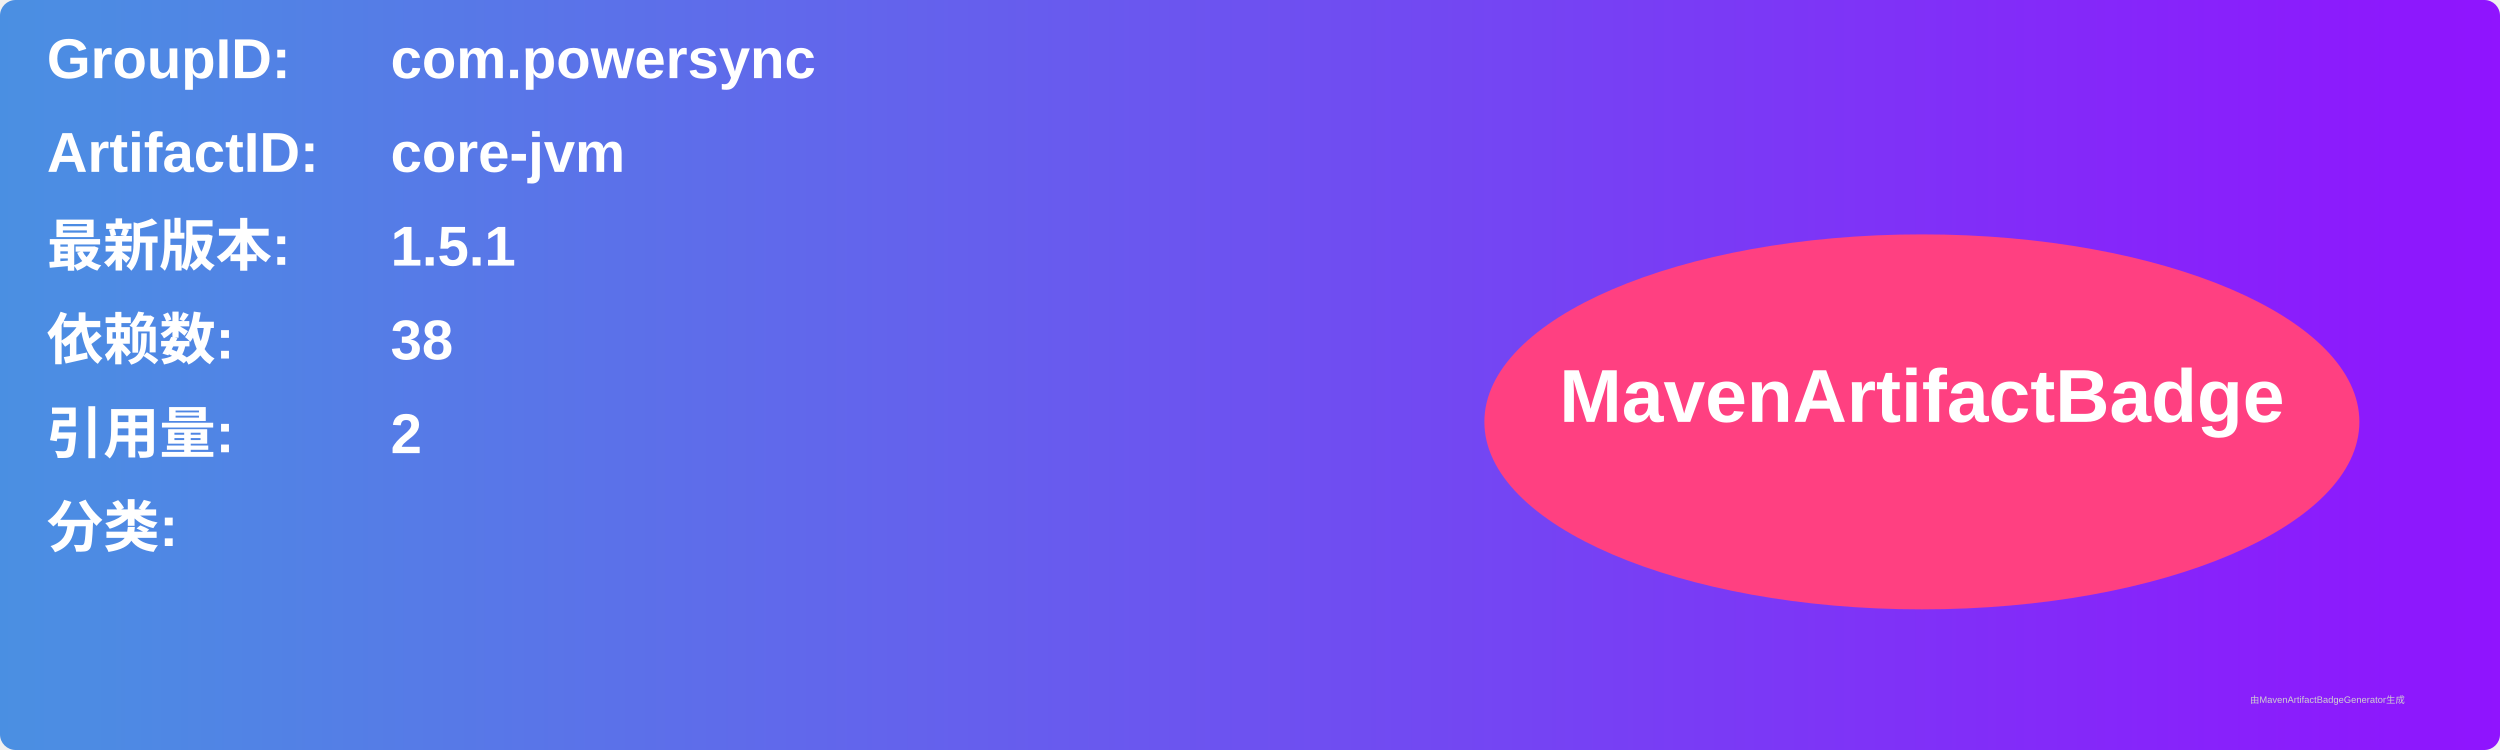
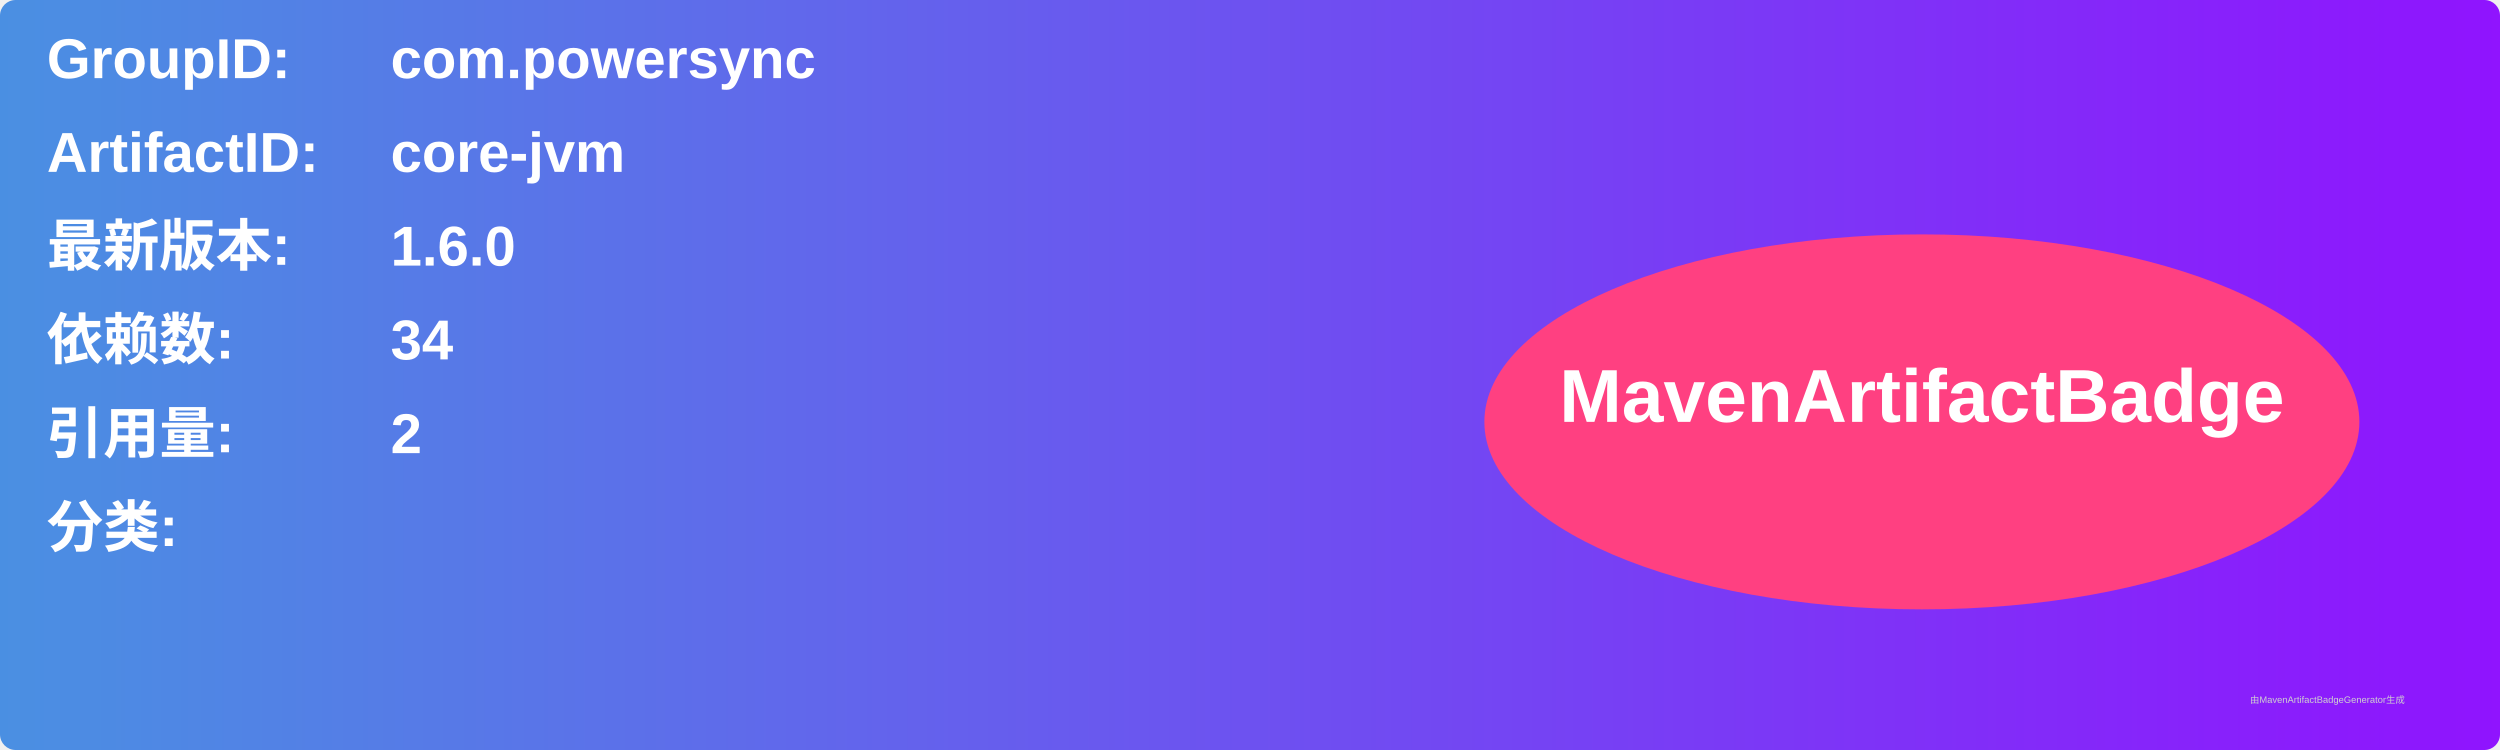
<svg xmlns="http://www.w3.org/2000/svg" width="800" height="240" viewBox="0 0 800 240">
  <linearGradient id="grad" x1="0%" y1="0%" x2="100%" y2="0%">
    <stop offset="0%" stop-color="#4a90e2" />
    <stop offset="100%" stop-color="#9013fe" />
  </linearGradient>
  <rect width="100%" height="100%" rx="5" ry="5" fill="url(#grad)" />
  <g transform="translate(15, 15)">
    <text x="0" y="10" font-family="Arial" font-size="18" fill="white" font-weight="bold" width="260">GroupID:</text>
    <text x="110" y="10" font-family="Arial" font-size="18" fill="white" font-weight="bold" width="460">com.powersync</text>
    <text x="0" y="40" font-family="Arial" font-size="18" fill="white" font-weight="bold" width="260">ArtifactID:</text>
    <text x="110" y="40" font-family="Arial" font-size="18" fill="white" font-weight="bold" width="460">core-jvm</text>
    <text x="0" y="70" font-family="Arial" font-size="18" fill="white" font-weight="bold">最新版本:</text>
    <text x="110" y="70" font-family="Arial" font-size="18" fill="white" font-weight="bold">
-       <tspan font-weight="bold">1.5.1</tspan>
+       <tspan font-weight="bold">1.6.0</tspan>
    </text>
    <text x="0" y="100" font-family="Arial" font-size="18" fill="white" font-weight="bold">依赖数: </text>
    <text x="110" y="100" font-family="Arial" font-size="18" fill="white">
-       <tspan font-weight="bold">38</tspan>
+       <tspan font-weight="bold">34</tspan>
    </text>
    <text x="0" y="130" font-family="Arial" font-size="18" fill="white" font-weight="bold">引用量: </text>
    <text x="110" y="130" font-family="Arial" font-size="18" fill="white">
      <tspan font-weight="bold">2</tspan>
    </text>
    <text x="0" y="160" font-family="Arial" font-size="18" fill="white" font-weight="bold">分类:</text>
    <text x="10" y="190" font-family="Arial" font-size="10" fill="white">
      <tspan font-weight="bold" />
    </text>
    <ellipse cx="600" cy="120" rx="140" ry="60" fill="#ff4081" />
    <text x="600" y="120" text-anchor="middle" font-family="Arial" font-size="24" fill="white" font-weight="bold">MavenArtifactBadge</text>
  </g>
  <text x="720" y="225" font-family="Arial" font-size="3" fill="#d0d0d0">由MavenArtifactBadgeGenerator生成</text>
</svg>
